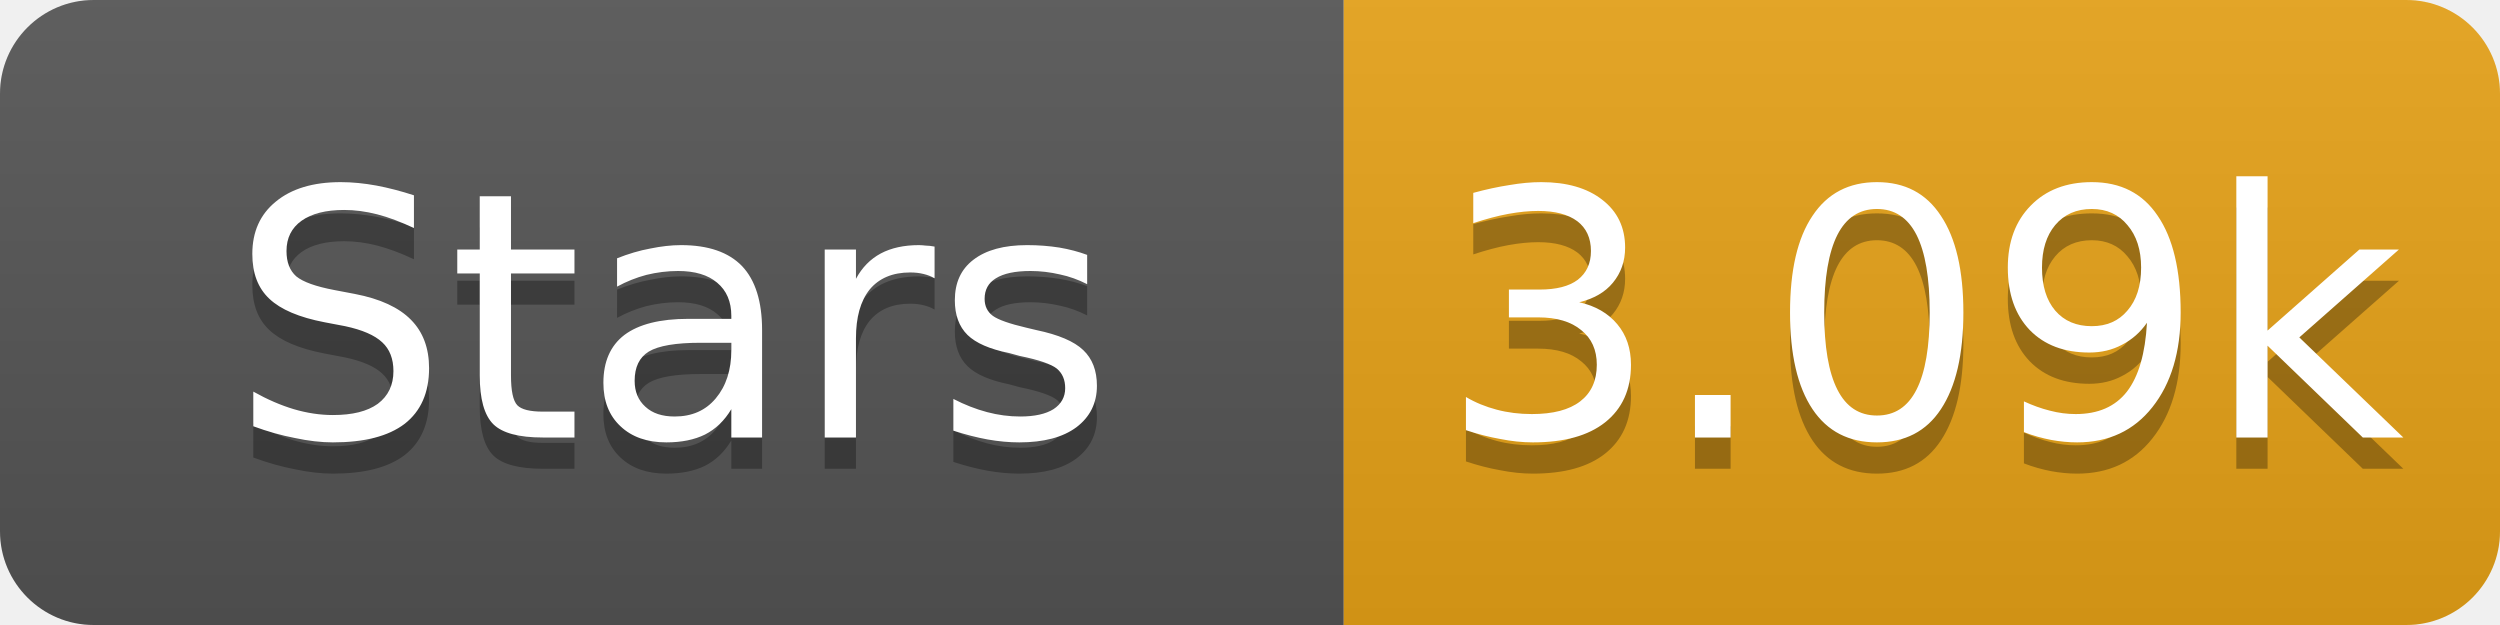
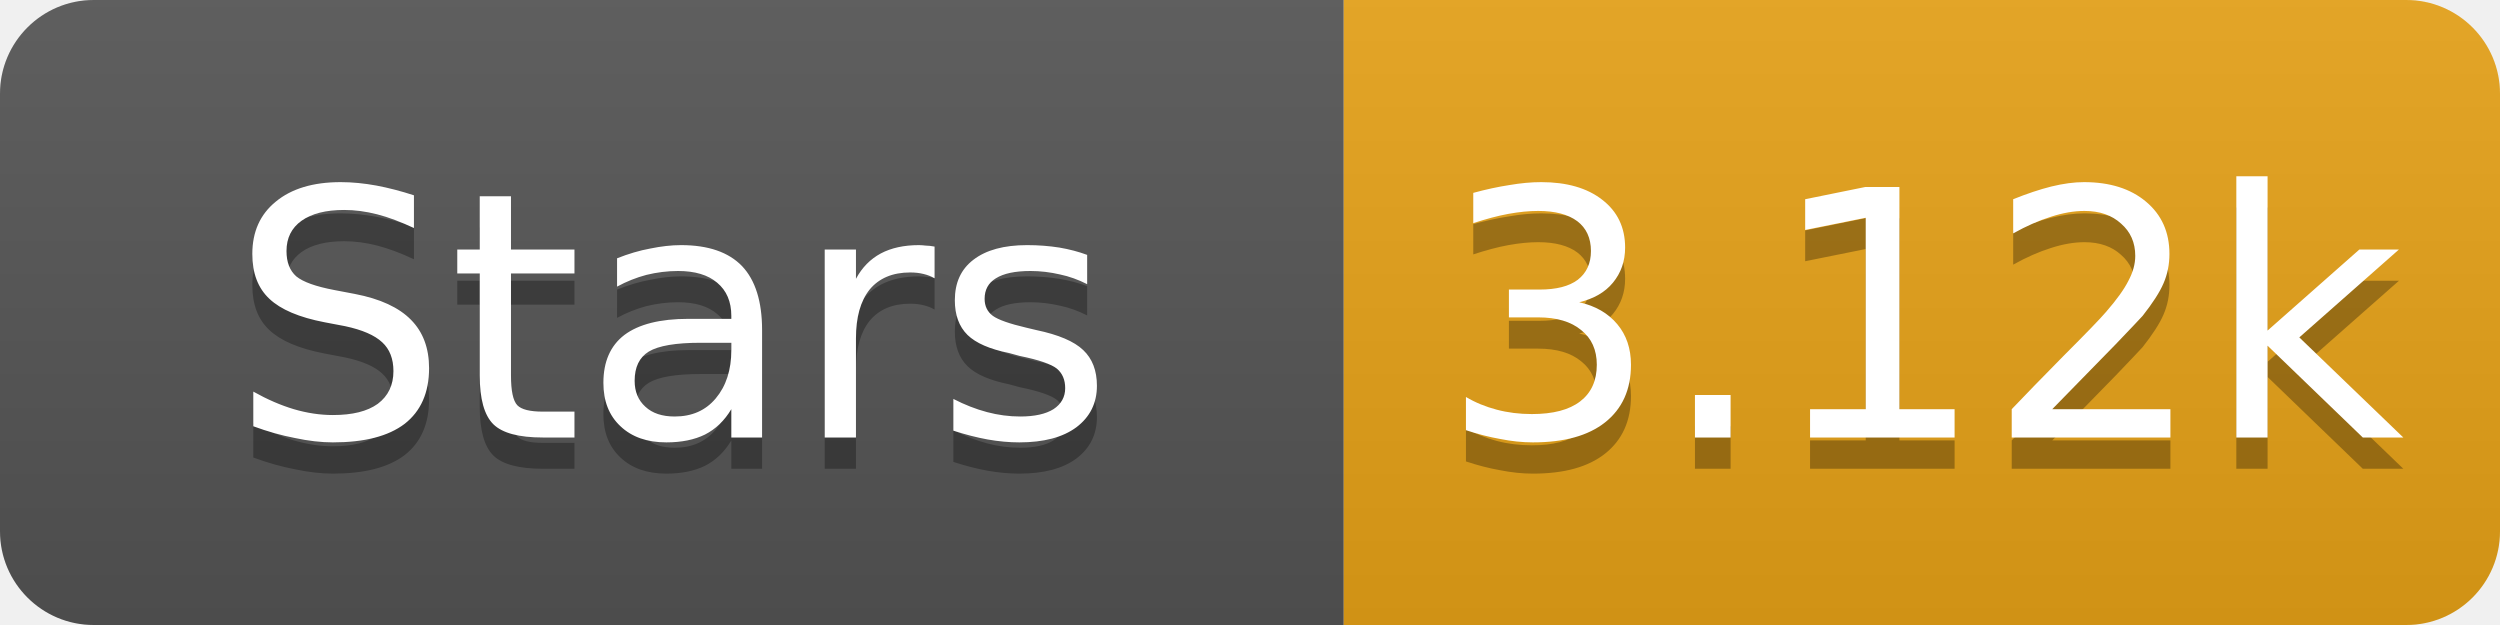
- <svg xmlns="http://www.w3.org/2000/svg" width="80" height="20" role="img" aria-label="Stars: 3.09k">
+ <svg xmlns="http://www.w3.org/2000/svg" width="80" height="20" role="img" aria-label="Stars: 3.12k">
  <linearGradient id="s" x2="0" y2="100%">
    <stop offset="0" stop-color="#bbb" stop-opacity=".1" />
    <stop offset="1" stop-opacity=".1" />
  </linearGradient>
  <clipPath id="r">
    <rect width="80" height="20" rx="3" fill="#fff" />
  </clipPath>
  <g clip-path="url(#r)">
    <rect width="43" height="20" fill="#555" />
    <rect x="43" width="37" height="20" fill="#e8a317" />
    <rect width="80" height="20" fill="url(#s)" />
  </g>
  <g fill="#fff" text-anchor="middle" font-family="Verdana,Geneva,DejaVu Sans,sans-serif" font-size="11">
    <text x="21.5" y="15" fill="#010101" fill-opacity=".3">Stars</text>
    <text x="21.5" y="14">Stars</text>
-     <text x="61.5" y="15" fill="#010101" fill-opacity=".3">3.09k</text>
-     <text x="61.5" y="14">3.09k</text>
+     <text x="61.5" y="15" fill="#010101" fill-opacity=".3">3.12k</text>
+     <text x="61.5" y="14">3.12k</text>
  </g>
</svg>
